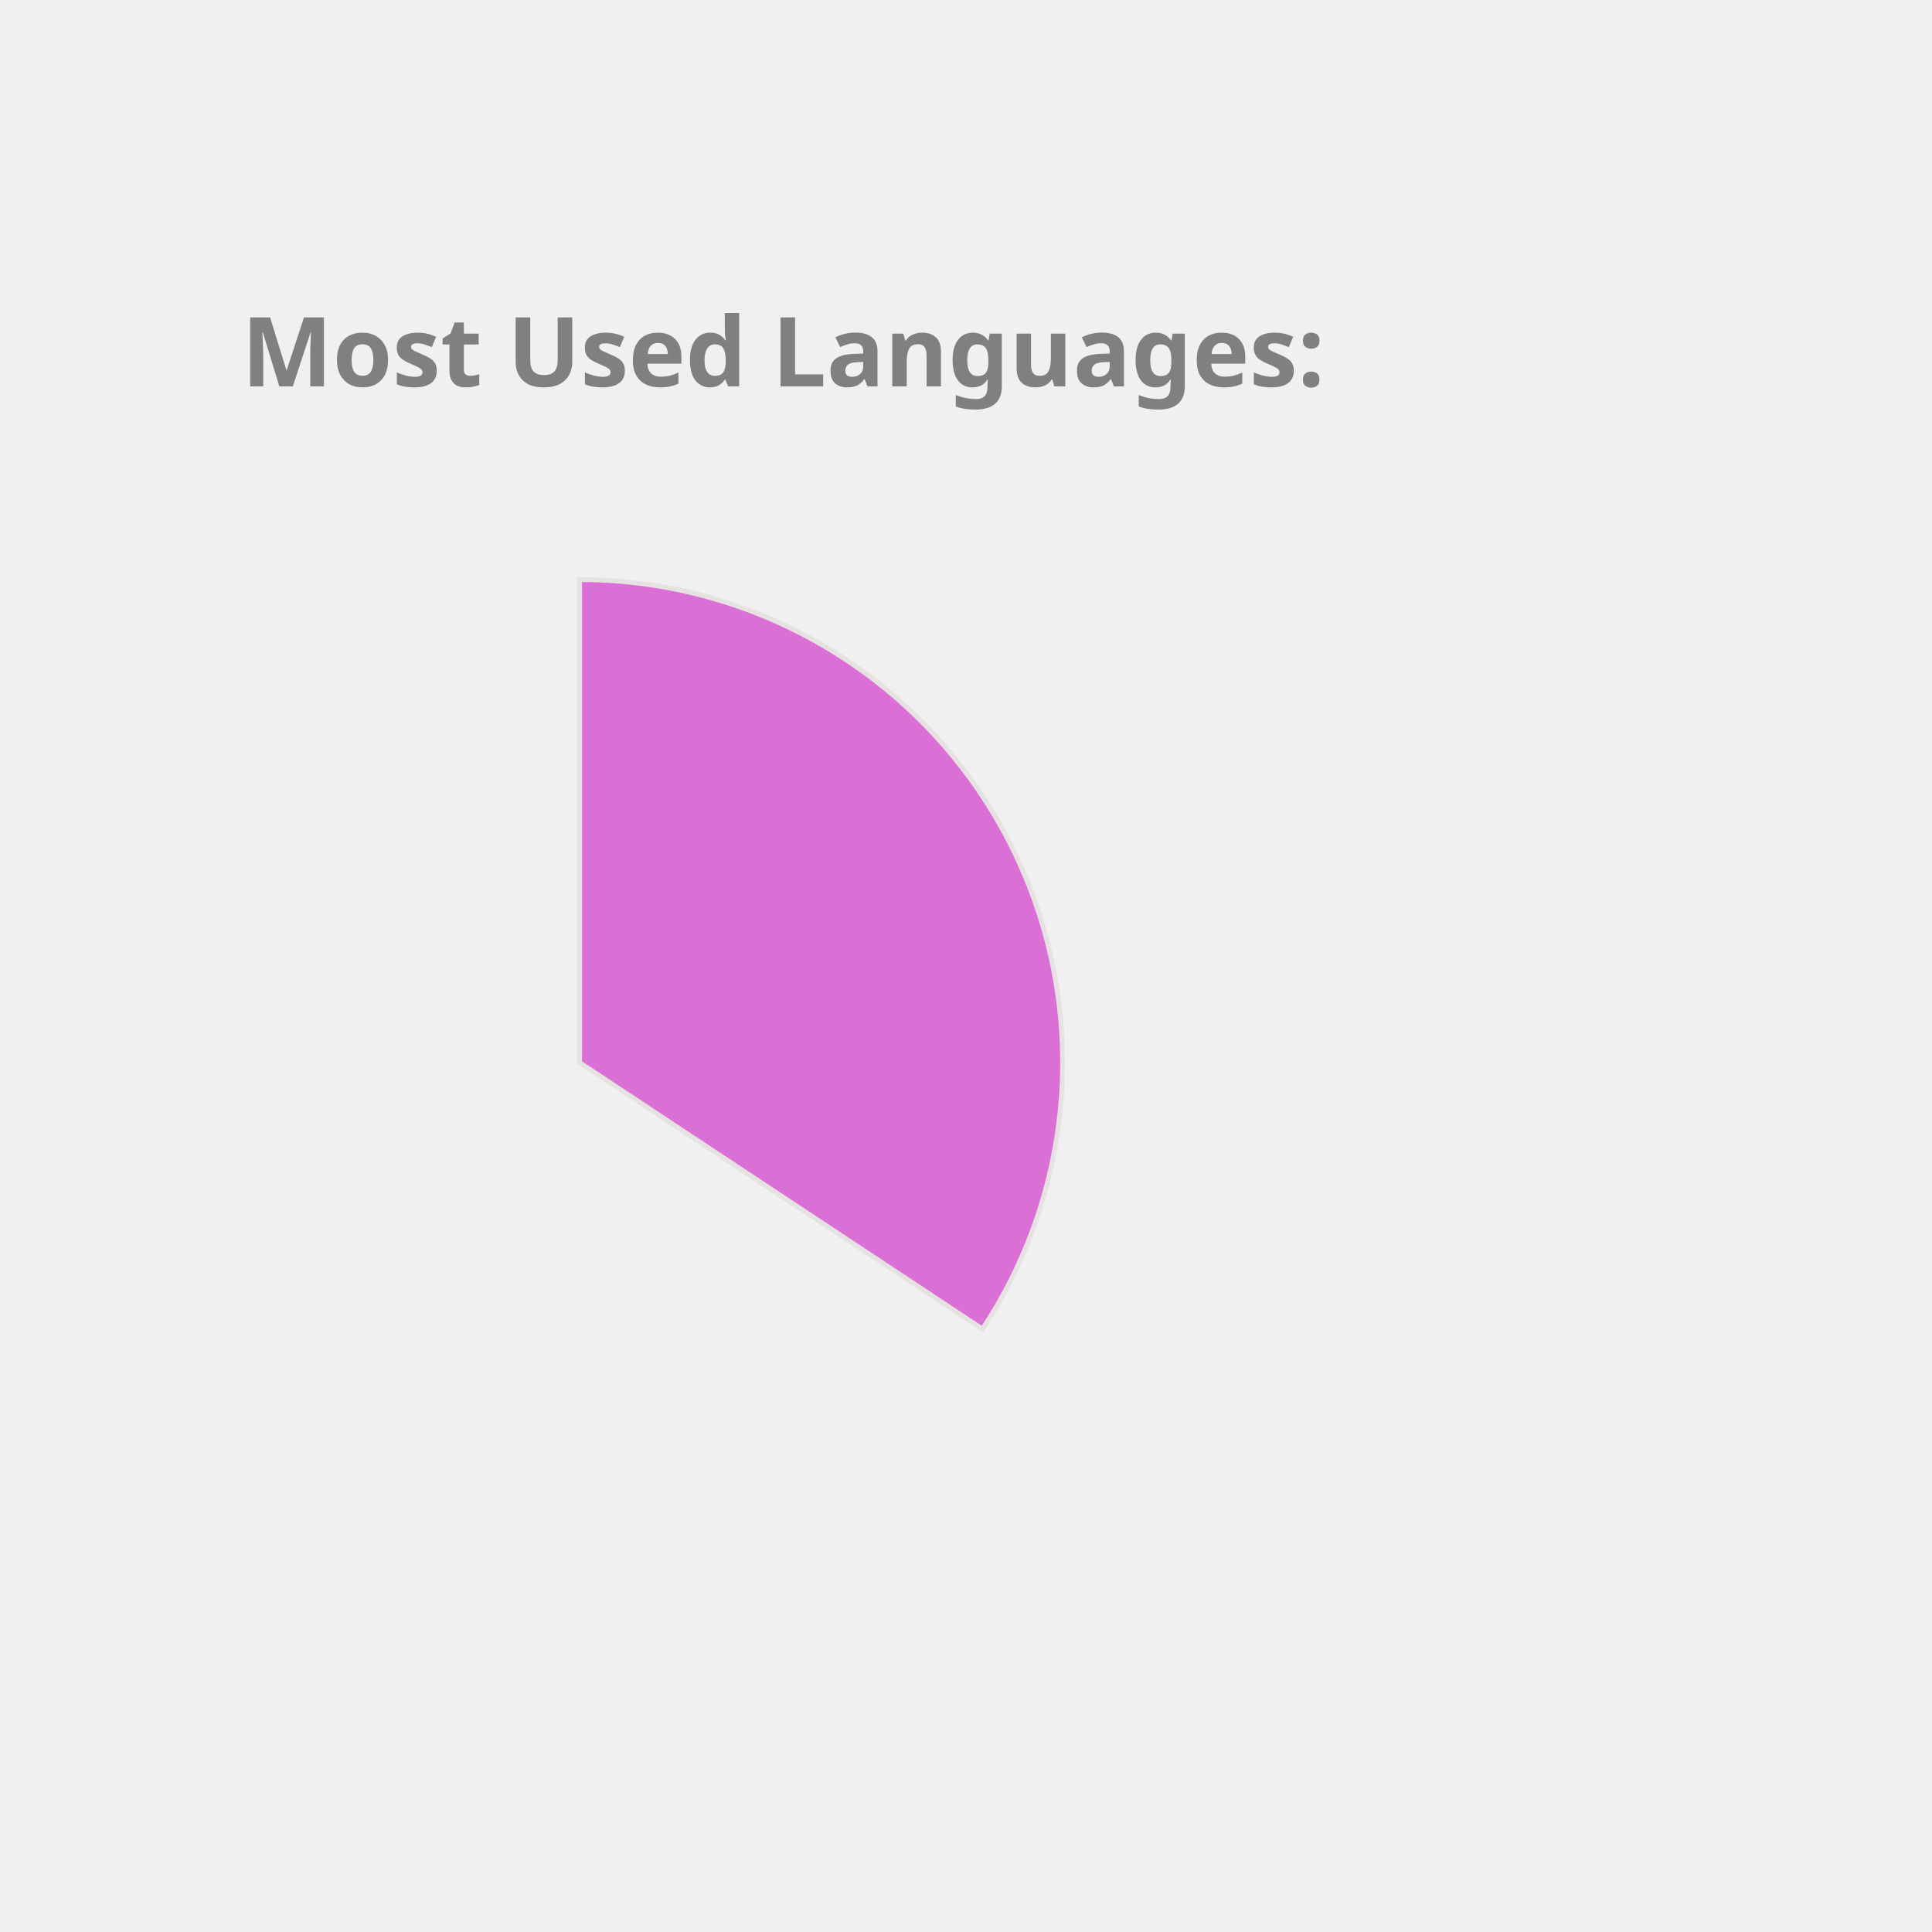
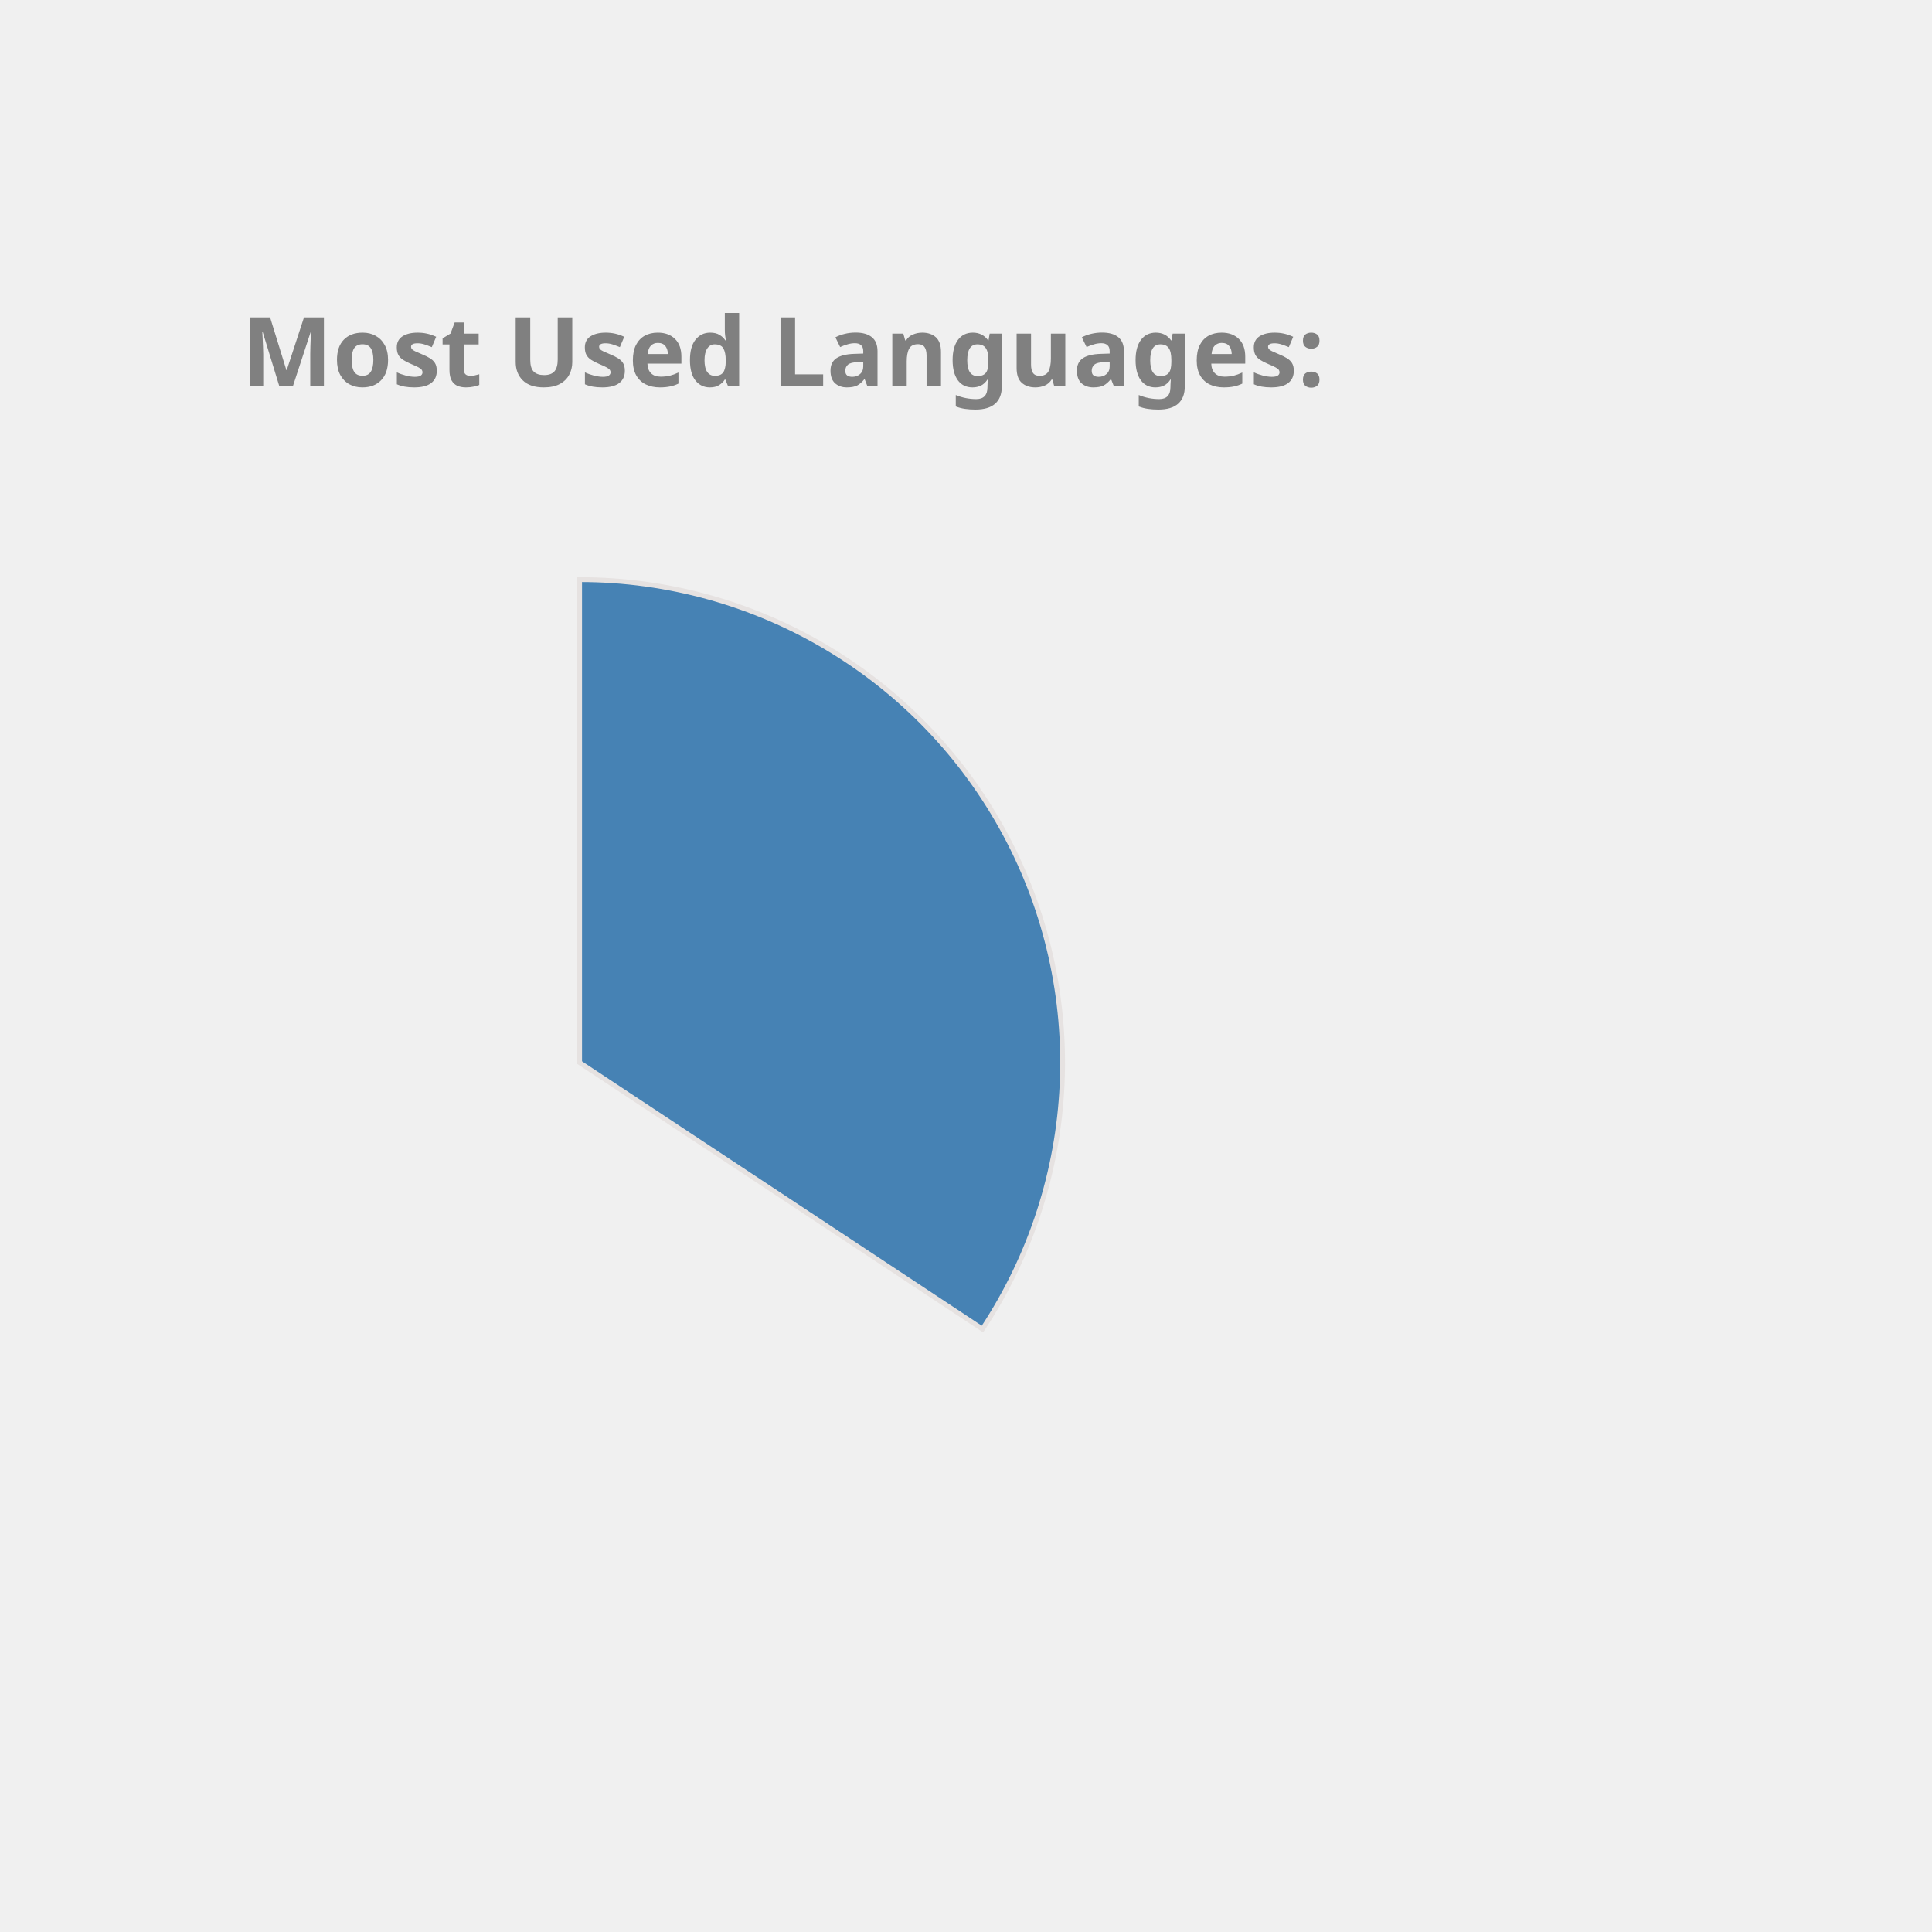
<svg xmlns="http://www.w3.org/2000/svg" height="350px" width="350px" viewBox="0 0 400 400">
  <style> 
        .label {
                font: bold 20px sans-serif;
                color: #404040;
                -webkit-text-stroke: 1px white;
        }

        path {
                stroke: #E6E2E1;
                stroke-width: 1px;
                transform: translate(60px, 100px);
        }

        .path_1 {
                animation: fadeIn 5s linear forwards;
        }

        .path_2 {
                transform: scale(0);
                animation: fadeIn 5s linear forwards 5s;
        }


        
        .path_3 {
                transform: scale(0);
                animation: fadeIn 5s linear forwards 10s;
        }


        .path_4 {
                transform: scale(0);
                animation: fadeIn 5s linear forwards 15s;
        }

        .path_5 {
                transform: scale(0);
                animation: fadeIn 5s linear forwards 20s;
        }

        .path_6 {
                transform: scale(0);
                animation: fadeIn 5s linear forwards 25s;
        }

        .path_7 {
                transform: scale(0);
                animation: fadeIn 5s linear forwards 30s;
        }

        .path_8 {
                transform: scale(0);
                animation: fadeIn 5s linear forwards 35s;
        }

        .path_9 {
                transform: scale(0);
                animation: fadeIn 5s linear forwards 40s;
        }

        .path_10 {
                transform: scale(0);
                animation: fadeIn 5s linear forwards 45s;
        }

        @keyframes fadeIn {
                0% {                        
                        transform: translate(250px, 300px) rotate(0deg) scale(0);
                        
                }
                50% {
                        transform: translate(150px, 220px) rotate(180deg) scale(0.5);
                        
                }
                
                100% {
                        transform: translate(60px, 120px) rotate(360deg) scale(1);
                        
                }
        }
        .txt_1 {
                opacity: 0;
                animation: txtShow 5s linear forwards 0s;
        }

        .txt_2 {
                opacity: 0;
                animation: txtShow 5s linear forwards 5s;
        }

        .txt_3 {
                opacity: 0;
                animation: txtShow 5s linear forwards 10s;
        }

        .txt_4 {
                opacity: 0;
                animation: txtShow 5s linear forwards 15s;
        }

        .txt_5 {
                opacity: 0;
                animation: txtShow 5s linear forwards 20s;
        }

        .txt_6 {
                opacity: 0;
                animation: txtShow 5s linear forwards 25s;
        }

        .txt_7 {
                opacity: 0;
                animation: txtShow 5s linear forwards 30s;
        }

        .txt_8 {
                opacity: 0;
                animation: txtShow 5s linear forwards 35s;
        }

        .txt_9 {
                opacity: 0;
                animation: txtShow 5s linear forwards 40s;
        }

        .txt_10 {
                opacity: 0;
                animation: txtShow 5s linear forwards 45s;
        }

        @keyframes txtShow {
                0% {                        
                        opacity: 0;
                        transform: translate(0px, 0px) scale(0);
                }
                100% {
                        opacity: 1;
                        transform: translate(0px, 0px) scale(1);
                        
                }
        }
</style>
-   <path class="path_1" d="M 60,120 L 60,20 A 100,100 0 0 1 143.408,175.165 Z" fill="Orchid" stroke="#fff" stroke-width="2" />
-   <text class="txt_1" x="260" y="150" fill="Orchid" stroke="Orchid" stroke-width="1">JavaScript</text>
-   <path class="path_2" d="M 60,120 L 143.408,175.165 A 100,100 0 0 1 19.709,211.524 Z" fill="DodgerBlue" stroke="#fff" stroke-width="2" />
-   <text class="txt_2" x="260" y="170" fill="DodgerBlue" stroke="DodgerBlue" stroke-width="1">C++</text>
-   <path class="path_3" d="M 60,120 L 19.709,211.524 A 100,100 0 0 1 -39.495,130.036 Z" fill="CornflowerBlue" stroke="#fff" stroke-width="2" />
-   <text class="txt_3" x="260" y="190" fill="CornflowerBlue" stroke="CornflowerBlue" stroke-width="1">Jupyter Notebook</text>
-   <path class="path_4" d="M 60,120 L -39.495,130.036 A 100,100 0 0 1 1.221,39.098 Z" fill="MediumAquaMarine" stroke="#fff" stroke-width="2" />
-   <text class="txt_4" x="260" y="210" fill="MediumAquaMarine" stroke="MediumAquaMarine" stroke-width="1">Java</text>
-   <path class="path_5" d="M 60,120 L 1.221,39.098 A 100,100 0 0 1 53.721,20.197 Z" fill="Crimson" stroke="#fff" stroke-width="2" />
-   <text class="txt_5" x="260" y="230" fill="Crimson" stroke="Crimson" stroke-width="1">HTML</text>
-   <path class="path_6" d="M 60,120 L 53.721,20.197 A 100,100 0 0 1 59.372,20.002 Z" fill="Tomato" stroke="#fff" stroke-width="2" />
-   <text class="txt_6" x="260" y="250" fill="Tomato" stroke="Tomato" stroke-width="1">CSS</text>
+   <path class="path_1" d="M 60,120 L 60,20 A 100,100 0 0 1 143.408,175.165 Z" fill="SteelBlue" stroke="#fff" stroke-width="2" />
+   <text class="txt_1" x="260" y="150" fill="SteelBlue" stroke="SteelBlue" stroke-width="1">JavaScript</text>
+   <path class="path_2" d="M 60,120 L 143.408,175.165 A 100,100 0 0 1 19.709,211.524 Z" fill="Gold" stroke="#fff" stroke-width="2" />
+   <text class="txt_2" x="260" y="170" fill="Gold" stroke="Gold" stroke-width="1">C++</text>
+   <path class="path_3" d="M 60,120 L 19.709,211.524 A 100,100 0 0 1 -39.495,130.036 Z" fill="MediumAquaMarine" stroke="#fff" stroke-width="2" />
+   <text class="txt_3" x="260" y="190" fill="MediumAquaMarine" stroke="MediumAquaMarine" stroke-width="1">Jupyter Notebook</text>
+   <path class="path_4" d="M 60,120 L -39.495,130.036 A 100,100 0 0 1 1.221,39.098 Z" fill="Orchid" stroke="#fff" stroke-width="2" />
+   <text class="txt_4" x="260" y="210" fill="Orchid" stroke="Orchid" stroke-width="1">Java</text>
+   <path class="path_5" d="M 60,120 L 1.221,39.098 A 100,100 0 0 1 53.721,20.197 Z" fill="MediumSlateBlue" stroke="#fff" stroke-width="2" />
+   <text class="txt_5" x="260" y="230" fill="MediumSlateBlue" stroke="MediumSlateBlue" stroke-width="1">HTML</text>
+   <path class="path_6" d="M 60,120 L 53.721,20.197 A 100,100 0 0 1 59.372,20.002 Z" fill="DarkKhaki" stroke="#fff" stroke-width="2" />
+   <text class="txt_6" x="260" y="250" fill="DarkKhaki" stroke="DarkKhaki" stroke-width="1">CSS</text>
  <g class="label">
    <text x="50" y="80" fill="grey">Most Used Languages:</text>
  </g>
</svg>
